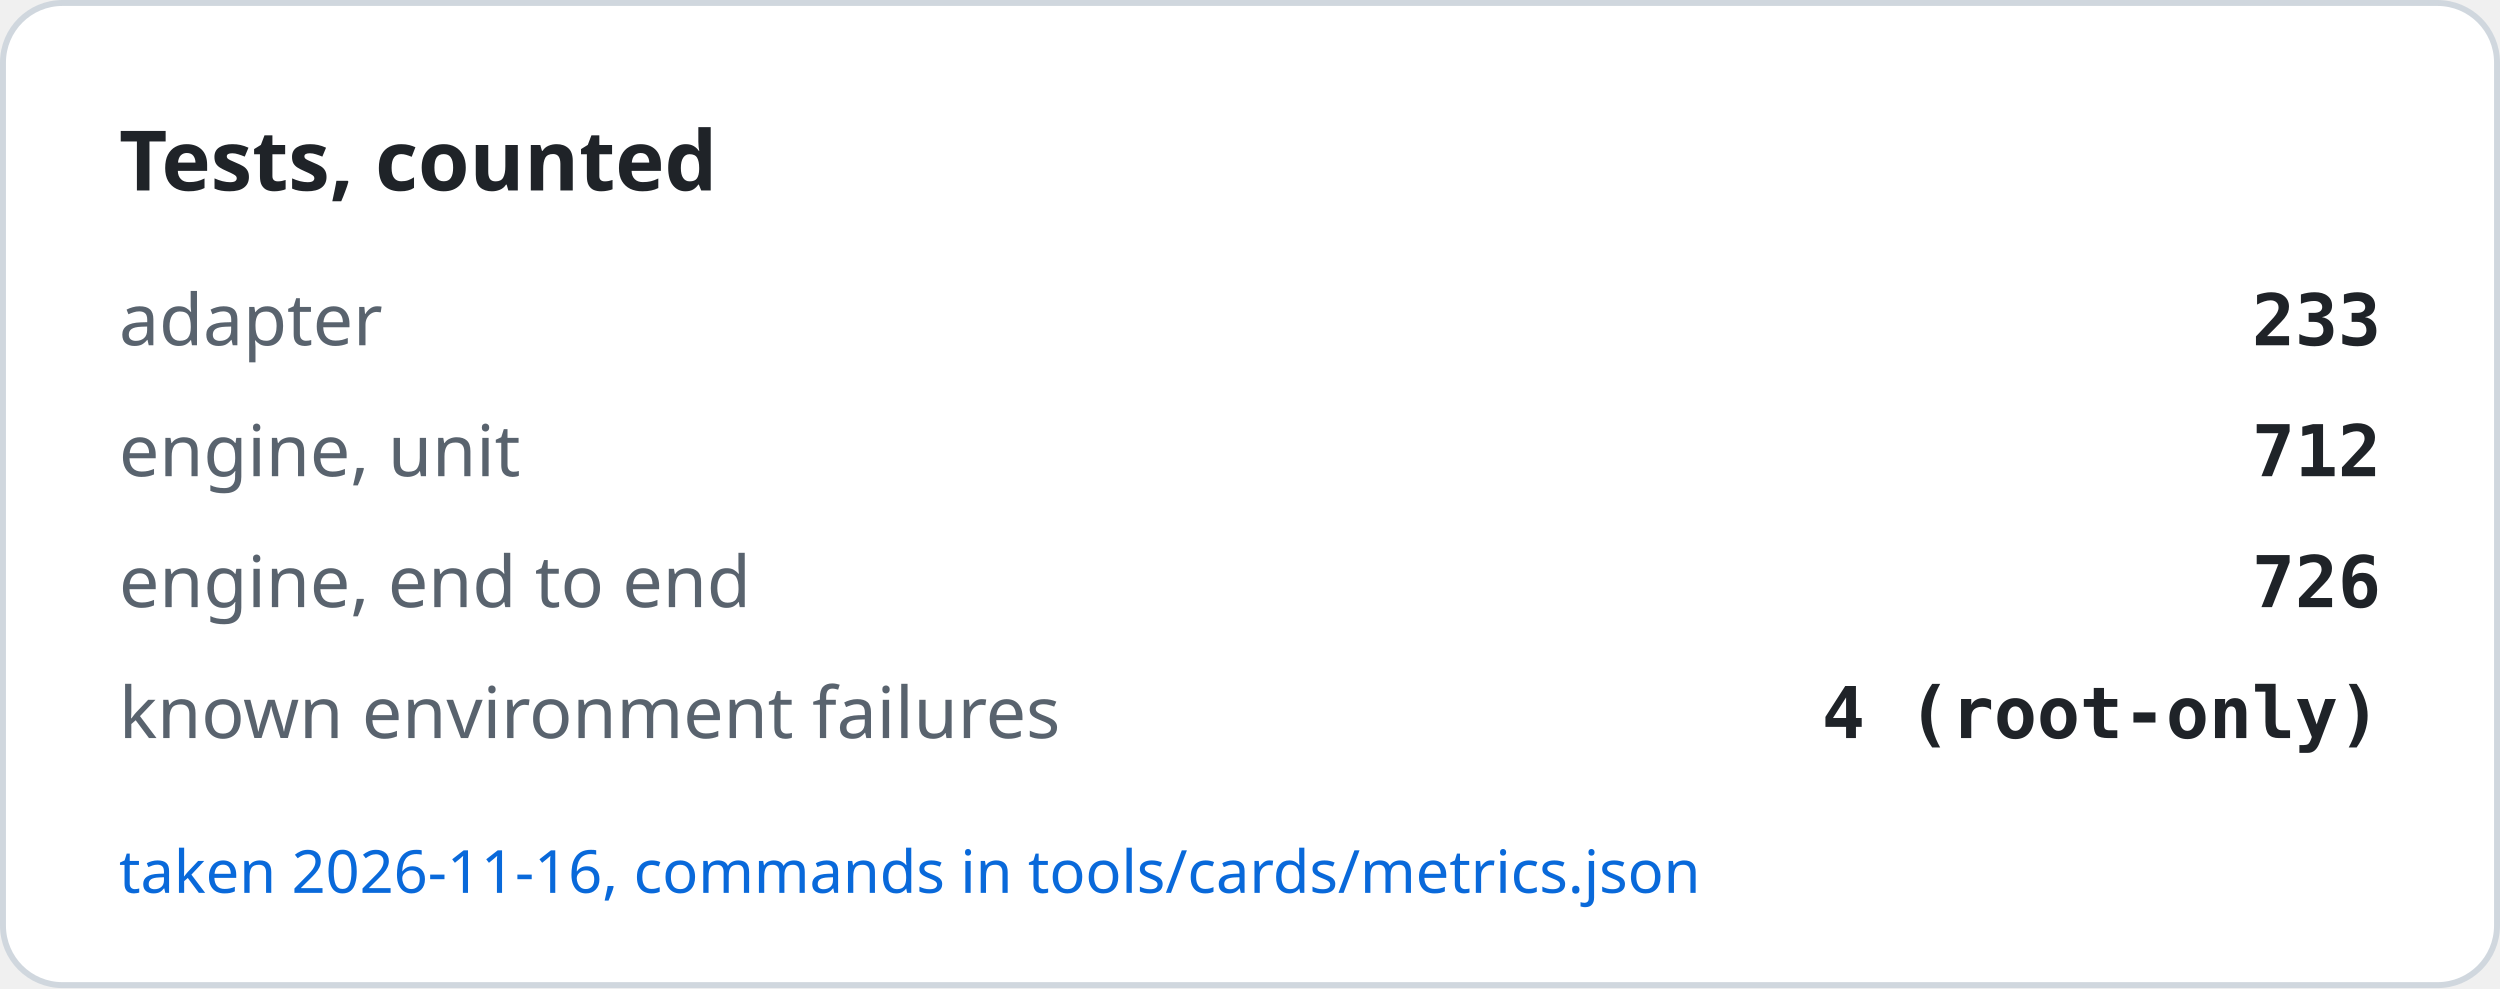
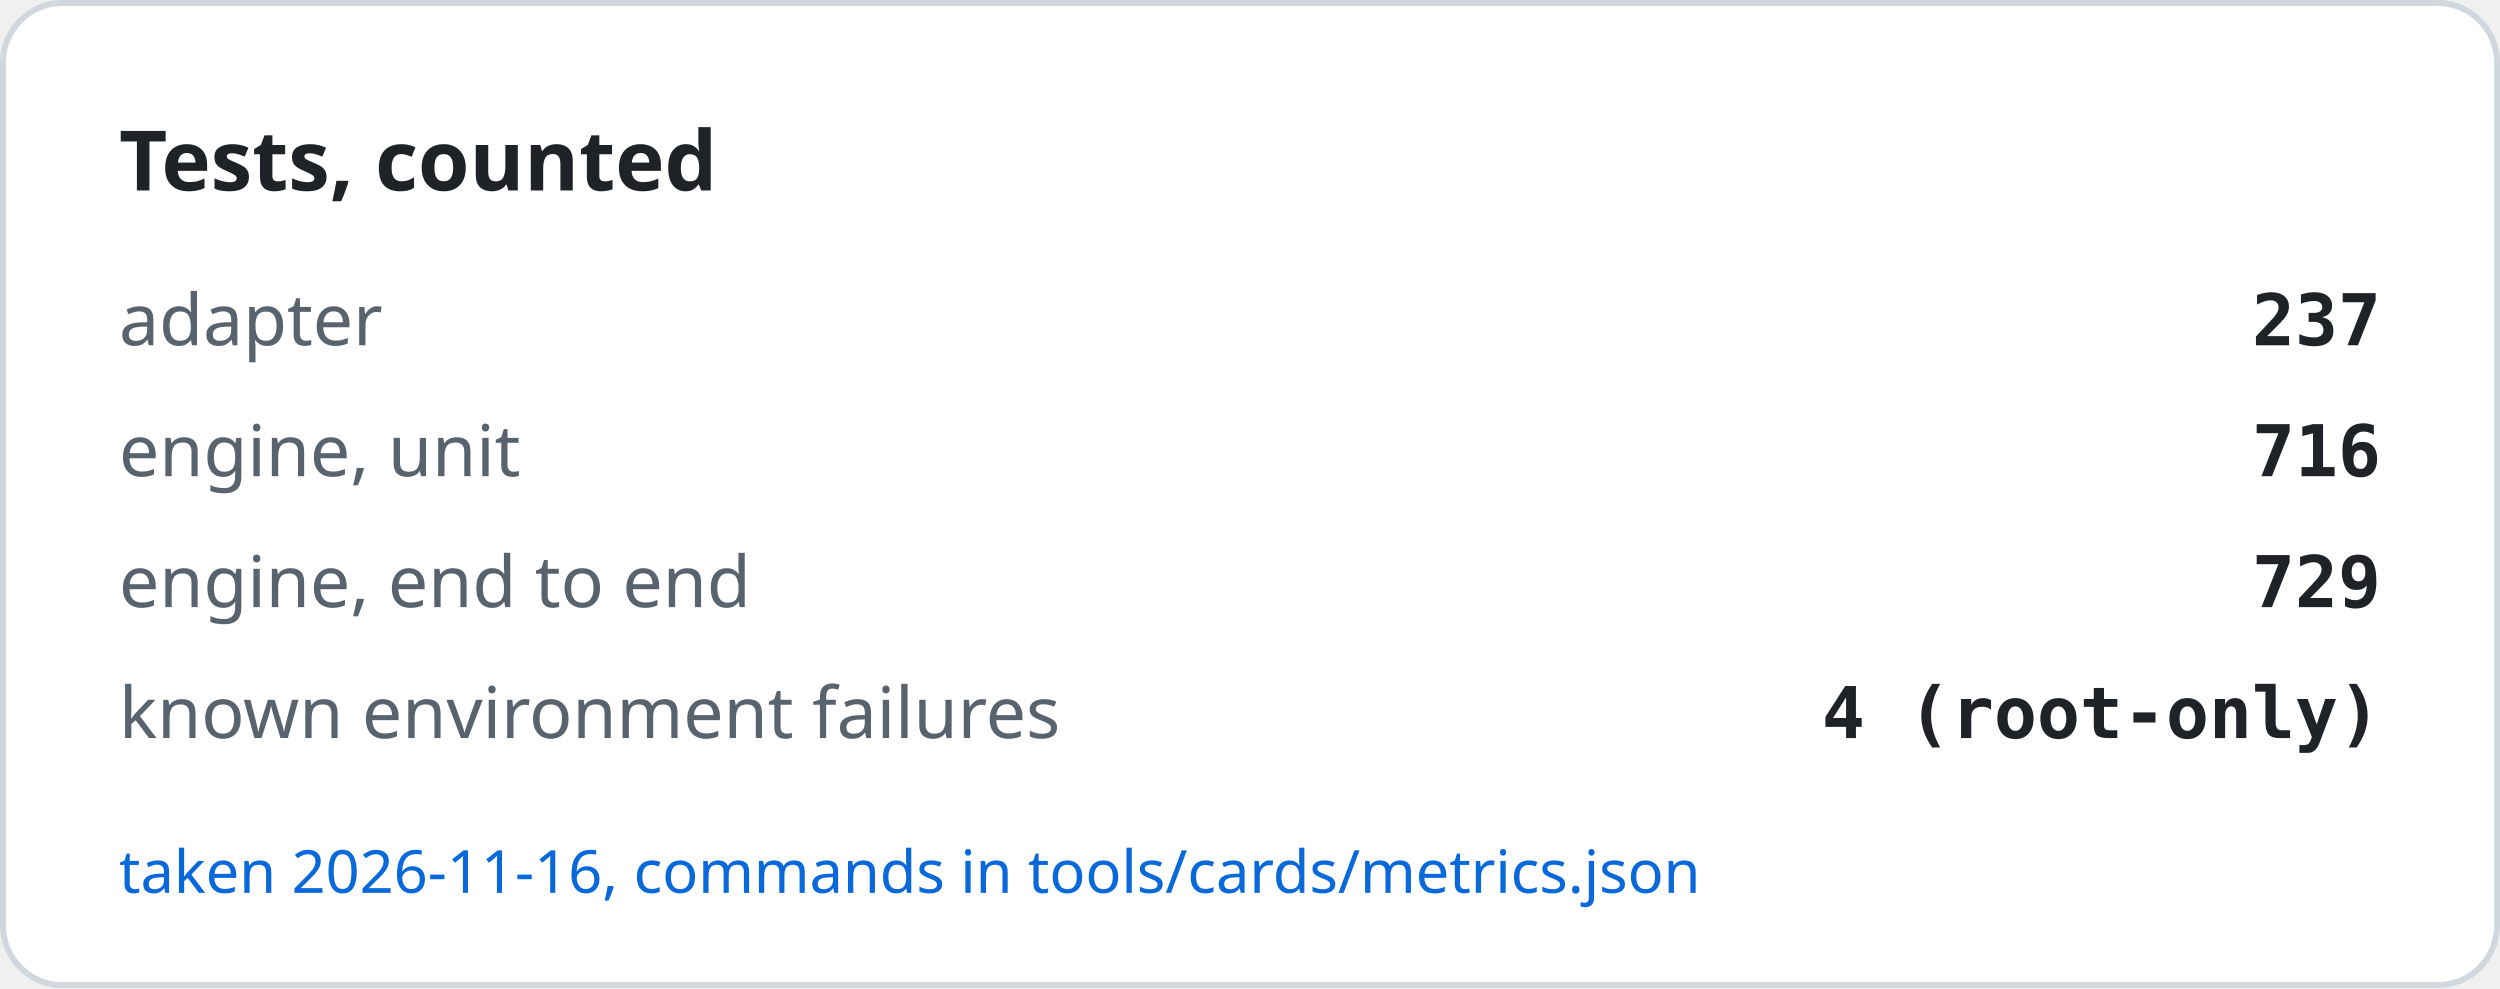
<svg xmlns="http://www.w3.org/2000/svg" width="420" height="166" viewBox="0 0 420 166" role="img" aria-label="Tests, counted">
  <rect x="0.5" y="0.5" width="419" height="165" rx="10" fill="#ffffff" stroke="#d0d7de" />
  <text x="20" y="32" font-family="-apple-system, BlinkMacSystemFont, Segoe UI, Noto Sans, Helvetica, Arial, sans-serif" font-size="14" font-weight="600" fill="#1f2328">Tests, counted</text>
  <text x="20" y="58" font-family="-apple-system, BlinkMacSystemFont, Segoe UI, Noto Sans, Helvetica, Arial, sans-serif" font-size="12" fill="#59636e">adapter</text>
-   <text x="400" y="58" text-anchor="end" font-family="ui-monospace, SFMono-Regular, SF Mono, Menlo, Consolas, monospace" font-size="12" font-weight="600" fill="#1f2328">233</text>
+   <text x="400" y="58" text-anchor="end" font-family="ui-monospace, SFMono-Regular, SF Mono, Menlo, Consolas, monospace" font-size="12" font-weight="600" fill="#1f2328">237</text>
  <text x="20" y="80" font-family="-apple-system, BlinkMacSystemFont, Segoe UI, Noto Sans, Helvetica, Arial, sans-serif" font-size="12" fill="#59636e">engine, unit</text>
-   <text x="400" y="80" text-anchor="end" font-family="ui-monospace, SFMono-Regular, SF Mono, Menlo, Consolas, monospace" font-size="12" font-weight="600" fill="#1f2328">712</text>
+   <text x="400" y="80" text-anchor="end" font-family="ui-monospace, SFMono-Regular, SF Mono, Menlo, Consolas, monospace" font-size="12" font-weight="600" fill="#1f2328">716</text>
  <text x="20" y="102" font-family="-apple-system, BlinkMacSystemFont, Segoe UI, Noto Sans, Helvetica, Arial, sans-serif" font-size="12" fill="#59636e">engine, end to end</text>
-   <text x="400" y="102" text-anchor="end" font-family="ui-monospace, SFMono-Regular, SF Mono, Menlo, Consolas, monospace" font-size="12" font-weight="600" fill="#1f2328">726</text>
+   <text x="400" y="102" text-anchor="end" font-family="ui-monospace, SFMono-Regular, SF Mono, Menlo, Consolas, monospace" font-size="12" font-weight="600" fill="#1f2328">729</text>
  <text x="20" y="124" font-family="-apple-system, BlinkMacSystemFont, Segoe UI, Noto Sans, Helvetica, Arial, sans-serif" font-size="12" fill="#59636e">known environment failures</text>
  <text x="400" y="124" text-anchor="end" font-family="ui-monospace, SFMono-Regular, SF Mono, Menlo, Consolas, monospace" font-size="12" font-weight="600" fill="#1f2328">4 (root-only)</text>
  <text x="20" y="150" font-family="-apple-system, BlinkMacSystemFont, Segoe UI, Noto Sans, Helvetica, Arial, sans-serif" font-size="10" fill="#0969da">taken 2026-11-16, commands in tools/cards/metrics.json</text>
</svg>
